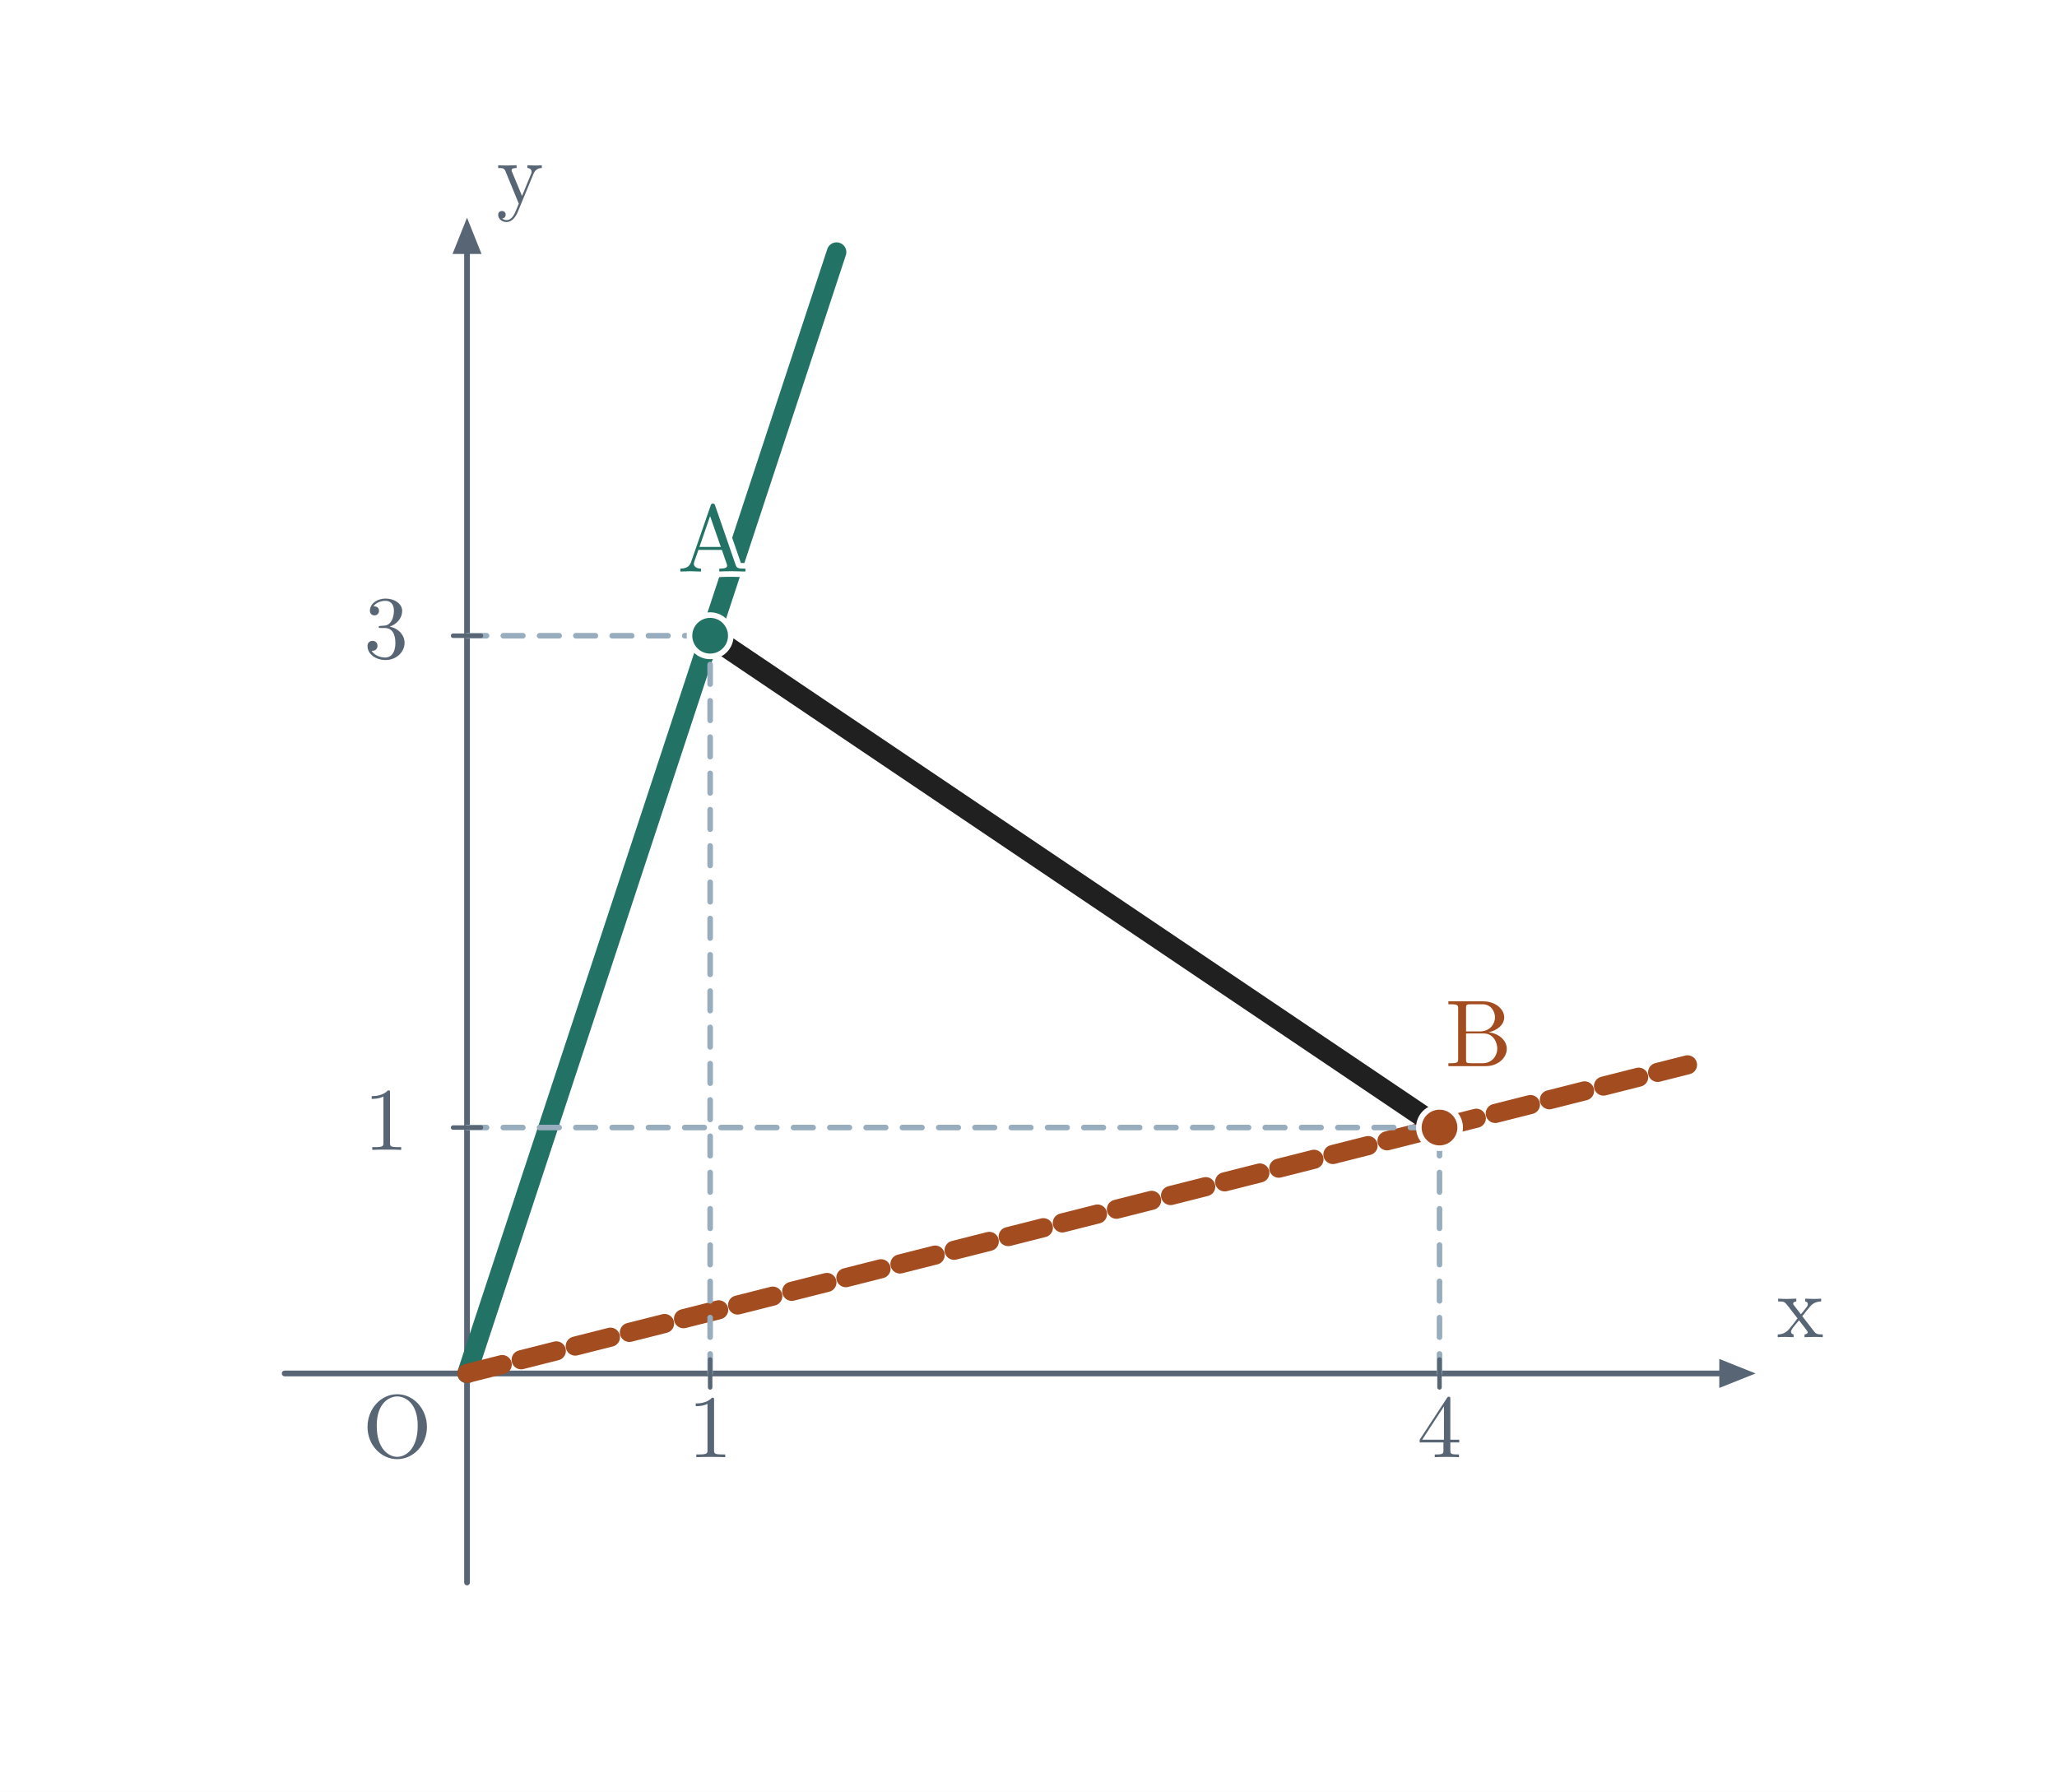
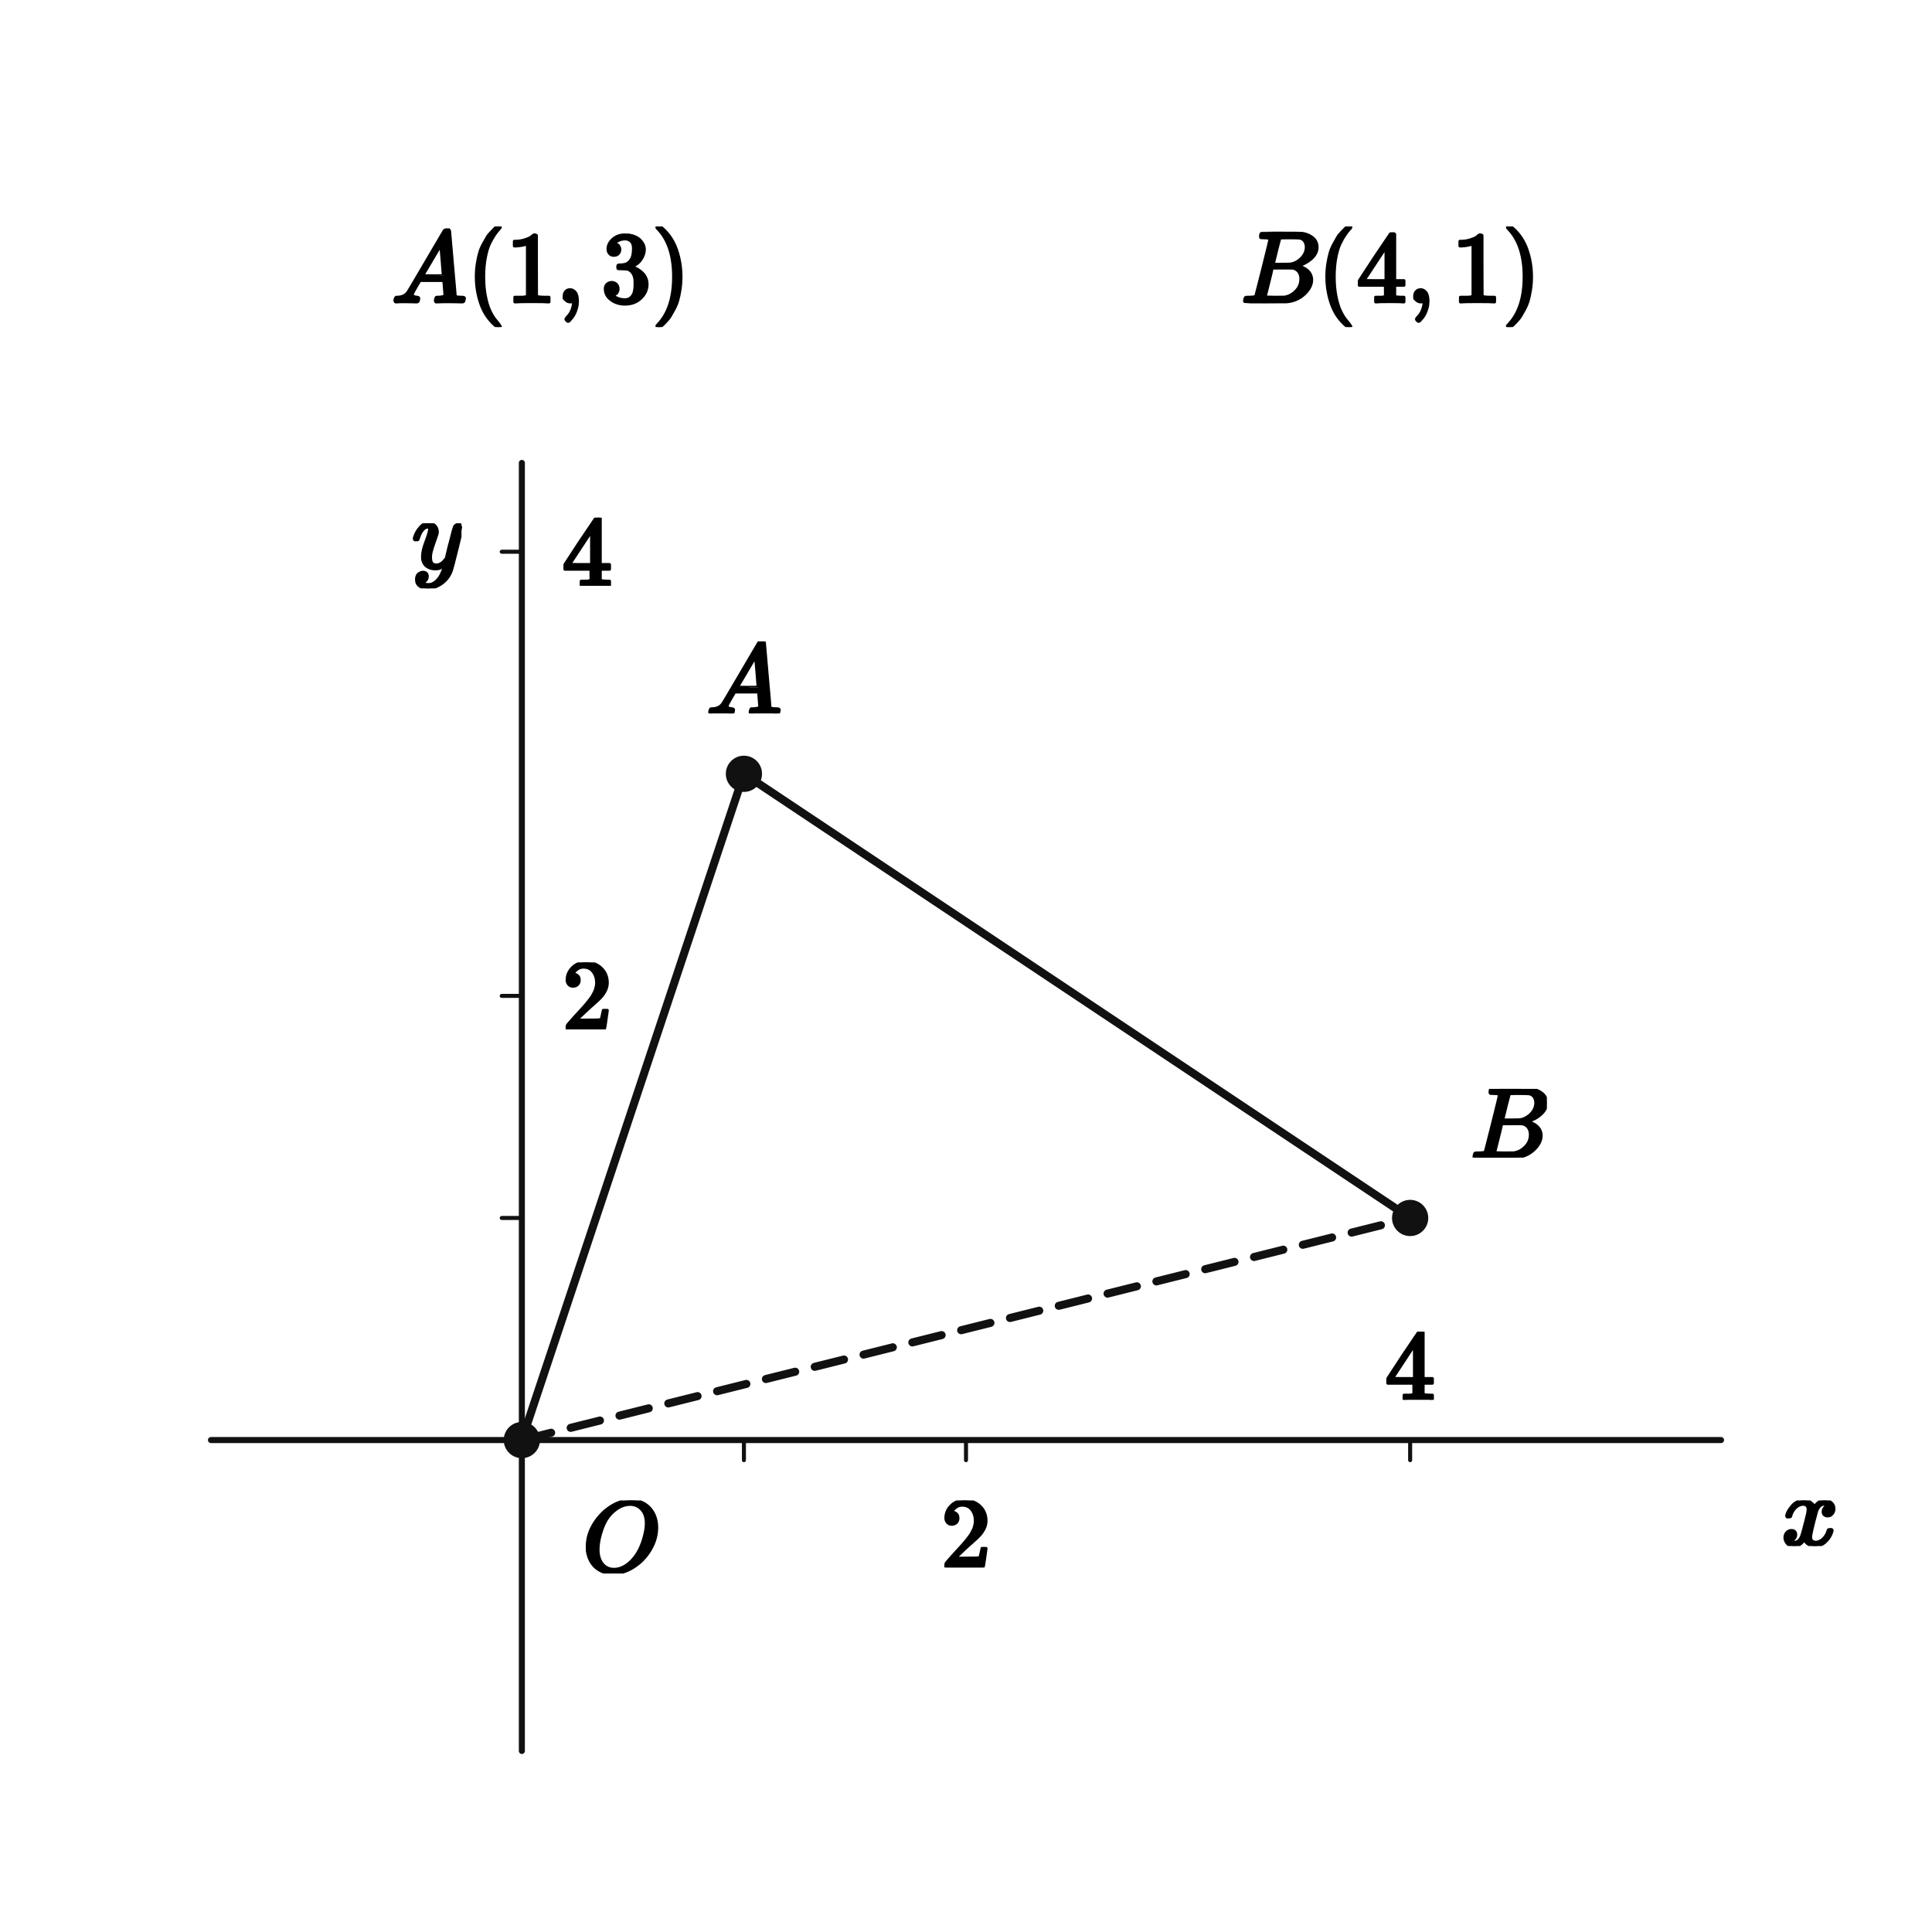
- <svg xmlns="http://www.w3.org/2000/svg" viewBox="0 0 737 642" width="737" height="642" role="img" aria-labelledby="title desc">
-   <rect width="737" height="642" fill="white" />
-   <line x1="102" y1="492.108" x2="616" y2="492.108" stroke="#586574" stroke-width="2.05" stroke-linecap="round" />
-   <polygon points="629,492.108 616,486.908 616,497.308" fill="#586574" />
-   <line x1="167.331" y1="567" x2="167.331" y2="91" stroke="#586574" stroke-width="2.05" stroke-linecap="round" />
-   <polygon points="167.331,78 162.131,91 172.531,91" fill="#586574" />
-   <polygon points="167.331,492.108 254.438,227.784 515.76,404" fill="none" />
-   <line x1="167.331" y1="492.108" x2="299.734" y2="90.335" stroke="#227365" stroke-width="7.0" stroke-linecap="round" />
-   <line x1="167.331" y1="492.108" x2="604.61" y2="381.532" stroke="#a34c1f" stroke-width="6.85" stroke-linecap="round" stroke-dasharray="13 7" />
-   <line x1="254.438" y1="492.108" x2="254.438" y2="227.784" stroke="#98aebe" stroke-width="2" stroke-linecap="round" stroke-dasharray="7 6" />
-   <line x1="167.331" y1="227.784" x2="254.438" y2="227.784" stroke="#98aebe" stroke-width="2" stroke-linecap="round" stroke-dasharray="7 6" />
-   <line x1="254.438" y1="487.108" x2="254.438" y2="497.108" stroke="#586574" stroke-width="1.6" stroke-linecap="round" />
-   <line x1="162.331" y1="227.784" x2="172.331" y2="227.784" stroke="#586574" stroke-width="1.6" stroke-linecap="round" />
-   <line x1="515.76" y1="492.108" x2="515.76" y2="404" stroke="#98aebe" stroke-width="2" stroke-linecap="round" stroke-dasharray="7 6" />
-   <line x1="167.331" y1="404" x2="515.76" y2="404" stroke="#98aebe" stroke-width="2" stroke-linecap="round" stroke-dasharray="7 6" />
-   <line x1="515.76" y1="487.108" x2="515.76" y2="497.108" stroke="#586574" stroke-width="1.6" stroke-linecap="round" />
-   <line x1="162.331" y1="404" x2="172.331" y2="404" stroke="#586574" stroke-width="1.6" stroke-linecap="round" />
-   <line x1="254.438" y1="227.784" x2="515.76" y2="404" stroke="#202020" stroke-width="7.75" stroke-linecap="round" />
-   <circle cx="254.438" cy="227.784" r="7.4" fill="#227365" stroke="white" stroke-width="2" />
-   <circle cx="515.76" cy="404.0" r="7.4" fill="#a34c1f" stroke="white" stroke-width="2" />
-   <text x="645.000" y="479.108" fill="#586574" font-size="32" font-weight="600" font-family="Malgun Gothic, Cambria Math, sans-serif" text-anchor="middle" paint-order="stroke" stroke="white" stroke-width="4.0" stroke-linejoin="round">x</text>
-   <text x="186.331" y="73.000" fill="#586574" font-size="32" font-weight="600" font-family="Malgun Gothic, Cambria Math, sans-serif" text-anchor="middle" paint-order="stroke" stroke="white" stroke-width="4.0" stroke-linejoin="round">y</text>
-   <text x="142.331" y="522.108" fill="#586574" font-size="32" font-weight="600" font-family="Malgun Gothic, Cambria Math, sans-serif" text-anchor="middle" paint-order="stroke" stroke="white" stroke-width="4.0" stroke-linejoin="round">O</text>
-   <text x="254.438" y="522.108" fill="#586574" font-size="32" font-weight="600" font-family="Malgun Gothic, Cambria Math, sans-serif" text-anchor="middle" paint-order="stroke" stroke="white" stroke-width="4.0" stroke-linejoin="round">1</text>
-   <text x="138.331" y="235.784" fill="#586574" font-size="32" font-weight="600" font-family="Malgun Gothic, Cambria Math, sans-serif" text-anchor="middle" paint-order="stroke" stroke="white" stroke-width="4.0" stroke-linejoin="round">3</text>
-   <text x="515.760" y="522.108" fill="#586574" font-size="32" font-weight="600" font-family="Malgun Gothic, Cambria Math, sans-serif" text-anchor="middle" paint-order="stroke" stroke="white" stroke-width="4.0" stroke-linejoin="round">4</text>
-   <text x="138.331" y="412.000" fill="#586574" font-size="32" font-weight="600" font-family="Malgun Gothic, Cambria Math, sans-serif" text-anchor="middle" paint-order="stroke" stroke="white" stroke-width="4.0" stroke-linejoin="round">1</text>
-   <text x="255.438" y="204.784" fill="#227365" font-size="34" font-weight="600" font-family="Malgun Gothic, Cambria Math, sans-serif" text-anchor="middle" paint-order="stroke" stroke="white" stroke-width="4.0" stroke-linejoin="round">A</text>
-   <text x="529.760" y="382.000" fill="#a34c1f" font-size="34" font-weight="600" font-family="Malgun Gothic, Cambria Math, sans-serif" text-anchor="middle" paint-order="stroke" stroke="white" stroke-width="4.0" stroke-linejoin="round">B</text>
+ <svg xmlns="http://www.w3.org/2000/svg" viewBox="0 0 384 380" width="384" height="380" preserveAspectRatio="xMidYMid meet" role="img" aria-labelledby="visual-title visual-desc" data-engine-version="geometry-visual-v1" data-geometry-style-version="AP_GEOMETRY_PRINT_V1_0_DRAFT" data-geometry-preset="GEOMETRY_STANDARD" data-graph-style-version="AP_GRAPH_PRINT_V1_1_DRAFT" data-geometry-mode="COORDINATE_GEOMETRY_HYBRID" data-axis-scale-mode="EQUAL_UNIT" data-geometry-fact-hash="44136fa355b3678a1146ad16f7e8649e94fb4fc21fe77e8310c060f61caaff8a" data-visual-provenance="independent-facts-python" style="max-width:100%;height:auto;stroke-linejoin:round;stroke-linecap:round" data-publication-profile="fragment-publication-spike-v1" data-safe-margin="12">
+   <rect width="384" height="380" fill="#fff" />
+   <g data-layer="30">
+     <line id="x-axis" data-role="axis" stroke="#111" stroke-width="1.2" fill="none" data-axis="x" x1="41.931" y1="286.207" x2="342.069" y2="286.207" />
+   </g>
+   <g data-layer="30">
+     <line id="y-axis" data-role="axis" stroke="#111" stroke-width="1.2" fill="none" data-axis="y" x1="103.724" y1="348" x2="103.724" y2="92" />
+   </g>
+   <g data-layer="30">
+     <line id="model-x-unit" data-role="tick" stroke="#111" stroke-width="0.8" fill="none" data-axis="x" data-value="1" x1="147.862" y1="286.207" x2="147.862" y2="290.207" />
+   </g>
+   <g data-layer="30">
+     <line id="model-y-unit" data-role="tick" stroke="#111" stroke-width="0.8" fill="none" data-axis="y" data-value="1" x1="103.724" y1="242.069" x2="99.724" y2="242.069" />
+   </g>
+   <g data-layer="30">
+     <line id="tick-x-1" data-role="tick" stroke="#111" stroke-width="0.8" fill="none" data-axis="x" data-value="2" data-required-label-id="tick-x-1-label" x1="192" y1="286.207" x2="192" y2="290.207" />
+   </g>
+   <g data-layer="30">
+     <line id="tick-x-2" data-role="tick" stroke="#111" stroke-width="0.8" fill="none" data-axis="x" data-value="4" data-required-label-id="tick-x-2-label" x1="280.276" y1="286.207" x2="280.276" y2="290.207" />
+   </g>
+   <g data-layer="30">
+     <line id="tick-y-1" data-role="tick" stroke="#111" stroke-width="0.8" fill="none" data-axis="y" data-value="2" data-required-label-id="tick-y-1-label" x1="103.724" y1="197.931" x2="99.724" y2="197.931" />
+   </g>
+   <g data-layer="30">
+     <line id="tick-y-2" data-role="tick" stroke="#111" stroke-width="0.8" fill="none" data-axis="y" data-value="4" data-required-label-id="tick-y-2-label" x1="103.724" y1="109.655" x2="99.724" y2="109.655" />
+   </g>
+   <g data-layer="30">
+     <line id="sAB" data-role="line" stroke="#111" stroke-width="1.6" fill="none" x1="147.862" y1="153.793" x2="280.276" y2="242.069" />
+   </g>
+   <g data-layer="30">
+     <line id="sOA" data-role="line" stroke="#111" stroke-width="1.6" fill="none" x1="103.724" y1="286.207" x2="147.862" y2="153.793" />
+   </g>
+   <g data-layer="30">
+     <line id="sOB" data-role="line" stroke="#111" stroke-width="1.6" fill="none" stroke-dasharray="6 4" x1="103.724" y1="286.207" x2="280.276" y2="242.069" />
+   </g>
+   <g data-layer="70">
+     <circle id="O" data-role="point" stroke="#111" stroke-width="0.8" fill="#111" cx="103.724" cy="286.207" r="3.2" />
+   </g>
+   <g data-layer="70">
+     <circle id="A" data-role="point" stroke="#111" stroke-width="0.8" fill="#111" cx="147.862" cy="153.793" r="3.2" />
+   </g>
+   <g data-layer="70">
+     <circle id="B" data-role="point" stroke="#111" stroke-width="0.8" fill="#111" cx="280.276" cy="242.069" r="3.2" />
+   </g>
+   <g data-layer="90">
+     <g id="A-coordinate-panel" data-label-kind="EQUATION_LABEL" data-priority="0" data-font-px="20" data-owner="A" data-fragment-sha="sha256:ae662999dfc784f647ba5b3b4472878915a67bda323636af477c43197e1fc363" transform="translate(77.793 45)">
+       <svg width="59.454" height="20" viewBox="0 0 59.454 20" data-outline-width="59.454" data-outline-height="20" id="lb-dd7d2aa48a0f885b58758f6fe478324686c82e0c320abcfd4fd3dfe83c6b9fae" data-owner="A" data-fact-role="GIVEN">
+         <g data-outline-units-per-em="1000" transform="translate(0 15) scale(0.02)">
+           <g stroke="currentColor" fill="currentColor" stroke-width="30" transform="scale(1,-1)">
+             <g data-mml-node="math">
+               <g data-mml-node="mi">
+                 <path data-c="1D434" d="M208 74Q208 50 254 46Q272 46 272 35Q272 34 270 22Q267 8 264 4T251 0Q249 0 239 0T205 1T141 2Q70 2 50 0H42Q35 7 35 11Q37 38 48 46H62Q132 49 164 96Q170 102 345 401T523 704Q530 716 547 716H555H572Q578 707 578 706L606 383Q634 60 636 57Q641 46 701 46Q726 46 726 36Q726 34 723 22Q720 7 718 4T704 0Q701 0 690 0T651 1T578 2Q484 2 455 0H443Q437 6 437 9T439 27Q443 40 445 43L449 46H469Q523 49 533 63L521 213H283L249 155Q208 86 208 74ZM516 260Q516 271 504 416T490 562L463 519Q447 492 400 412L310 260L413 259Q516 259 516 260Z" />
+               </g>
+               <g data-mml-node="mo" transform="translate(750,0)">
+                 <path data-c="28" d="M94 250Q94 319 104 381T127 488T164 576T202 643T244 695T277 729T302 750H315H319Q333 750 333 741Q333 738 316 720T275 667T226 581T184 443T167 250T184 58T225 -81T274 -167T316 -220T333 -241Q333 -250 318 -250H315H302L274 -226Q180 -141 137 -14T94 250Z" />
+               </g>
+               <g data-mml-node="mn" transform="translate(1139,0)">
+                 <path data-c="31" d="M213 578L200 573Q186 568 160 563T102 556H83V602H102Q149 604 189 617T245 641T273 663Q275 666 285 666Q294 666 302 660V361L303 61Q310 54 315 52T339 48T401 46H427V0H416Q395 3 257 3Q121 3 100 0H88V46H114Q136 46 152 46T177 47T193 50T201 52T207 57T213 61V578Z" />
+               </g>
+               <g data-mml-node="mo" transform="translate(1639,0)">
+                 <path data-c="2C" d="M78 35T78 60T94 103T137 121Q165 121 187 96T210 8Q210 -27 201 -60T180 -117T154 -158T130 -185T117 -194Q113 -194 104 -185T95 -172Q95 -168 106 -156T131 -126T157 -76T173 -3V9L172 8Q170 7 167 6T161 3T152 1T140 0Q113 0 96 17Z" />
+               </g>
+               <g data-mml-node="mn" transform="translate(2083.7,0)">
+                 <path data-c="33" d="M127 463Q100 463 85 480T69 524Q69 579 117 622T233 665Q268 665 277 664Q351 652 390 611T430 522Q430 470 396 421T302 350L299 348Q299 347 308 345T337 336T375 315Q457 262 457 175Q457 96 395 37T238 -22Q158 -22 100 21T42 130Q42 158 60 175T105 193Q133 193 151 175T169 130Q169 119 166 110T159 94T148 82T136 74T126 70T118 67L114 66Q165 21 238 21Q293 21 321 74Q338 107 338 175V195Q338 290 274 322Q259 328 213 329L171 330L168 332Q166 335 166 348Q166 366 174 366Q202 366 232 371Q266 376 294 413T322 525V533Q322 590 287 612Q265 626 240 626Q208 626 181 615T143 592T132 580H135Q138 579 143 578T153 573T165 566T175 555T183 540T186 520Q186 498 172 481T127 463Z" />
+               </g>
+               <g data-mml-node="mo" transform="translate(2583.7,0)">
+                 <path data-c="29" d="M60 749L64 750Q69 750 74 750H86L114 726Q208 641 251 514T294 250Q294 182 284 119T261 12T224 -76T186 -143T145 -194T113 -227T90 -246Q87 -249 86 -250H74Q66 -250 63 -250T58 -247T55 -238Q56 -237 66 -225Q221 -64 221 250T66 725Q56 737 55 738Q55 746 60 749Z" />
+               </g>
+             </g>
+           </g>
+         </g>
+       </svg>
+     </g>
+   </g>
+   <g data-layer="90">
+     <g id="A-name" data-label-kind="POINT_NAME" data-priority="0" data-font-px="20" data-owner="A" data-fragment-sha="sha256:736a381cf63358afbabdc2b93e801be58bbc3f3b238441e504ed5c51518f9804" transform="translate(140.3621 127.4731)">
+       <svg width="15" height="14.32" viewBox="0 0 15 14.32" data-outline-width="15" data-outline-height="14.32" id="lb-ca4dfaf71560a20eec05174ea22d5b9eac7bdf4091dab2095f29ace5ca7305d7" data-owner="A" data-fact-role="GIVEN">
+         <g data-outline-units-per-em="1000" transform="translate(0 14.32) scale(0.02)">
+           <g stroke="currentColor" fill="currentColor" stroke-width="30" transform="scale(1,-1)">
+             <g data-mml-node="math">
+               <g data-mml-node="mi">
+                 <path data-c="1D434" d="M208 74Q208 50 254 46Q272 46 272 35Q272 34 270 22Q267 8 264 4T251 0Q249 0 239 0T205 1T141 2Q70 2 50 0H42Q35 7 35 11Q37 38 48 46H62Q132 49 164 96Q170 102 345 401T523 704Q530 716 547 716H555H572Q578 707 578 706L606 383Q634 60 636 57Q641 46 701 46Q726 46 726 36Q726 34 723 22Q720 7 718 4T704 0Q701 0 690 0T651 1T578 2Q484 2 455 0H443Q437 6 437 9T439 27Q443 40 445 43L449 46H469Q523 49 533 63L521 213H283L249 155Q208 86 208 74ZM516 260Q516 271 504 416T490 562L463 519Q447 492 400 412L310 260L413 259Q516 259 516 260Z" />
+               </g>
+             </g>
+           </g>
+         </g>
+       </svg>
+     </g>
+   </g>
+   <g data-layer="90">
+     <g id="B-coordinate-panel" data-label-kind="EQUATION_LABEL" data-priority="0" data-font-px="20" data-owner="B" data-fragment-sha="sha256:f9f269ae246bc7ab83d0b1e0b3d79913bb853029942be04412f4414bb3e6c7f5" transform="translate(246.663 45)">
+       <svg width="59.634" height="20" viewBox="0 0 59.634 20" data-outline-width="59.634" data-outline-height="20" id="lb-298bf5b260ac3d1078aed2a57181fa7b87eefb2a0c97bf6a0dfe8abfeabf52fd" data-owner="B" data-fact-role="GIVEN">
+         <g data-outline-units-per-em="1000" transform="translate(0 15) scale(0.02)">
+           <g stroke="currentColor" fill="currentColor" stroke-width="30" transform="scale(1,-1)">
+             <g data-mml-node="math">
+               <g data-mml-node="mi">
+                 <path data-c="1D435" d="M231 637Q204 637 199 638T194 649Q194 676 205 682Q206 683 335 683Q594 683 608 681Q671 671 713 636T756 544Q756 480 698 429T565 360L555 357Q619 348 660 311T702 219Q702 146 630 78T453 1Q446 0 242 0Q42 0 39 2Q35 5 35 10Q35 17 37 24Q42 43 47 45Q51 46 62 46H68Q95 46 128 49Q142 52 147 61Q150 65 219 339T288 628Q288 635 231 637ZM649 544Q649 574 634 600T585 634Q578 636 493 637Q473 637 451 637T416 636H403Q388 635 384 626Q382 622 352 506Q352 503 351 500L320 374H401Q482 374 494 376Q554 386 601 434T649 544ZM595 229Q595 273 572 302T512 336Q506 337 429 337Q311 337 310 336Q310 334 293 263T258 122L240 52Q240 48 252 48T333 46Q422 46 429 47Q491 54 543 105T595 229Z" />
+               </g>
+               <g data-mml-node="mo" transform="translate(759,0)">
+                 <path data-c="28" d="M94 250Q94 319 104 381T127 488T164 576T202 643T244 695T277 729T302 750H315H319Q333 750 333 741Q333 738 316 720T275 667T226 581T184 443T167 250T184 58T225 -81T274 -167T316 -220T333 -241Q333 -250 318 -250H315H302L274 -226Q180 -141 137 -14T94 250Z" />
+               </g>
+               <g data-mml-node="mn" transform="translate(1148,0)">
+                 <path data-c="34" d="M462 0Q444 3 333 3Q217 3 199 0H190V46H221Q241 46 248 46T265 48T279 53T286 61Q287 63 287 115V165H28V211L179 442Q332 674 334 675Q336 677 355 677H373L379 671V211H471V165H379V114Q379 73 379 66T385 54Q393 47 442 46H471V0H462ZM293 211V545L74 212L183 211H293Z" />
+               </g>
+               <g data-mml-node="mo" transform="translate(1648,0)">
+                 <path data-c="2C" d="M78 35T78 60T94 103T137 121Q165 121 187 96T210 8Q210 -27 201 -60T180 -117T154 -158T130 -185T117 -194Q113 -194 104 -185T95 -172Q95 -168 106 -156T131 -126T157 -76T173 -3V9L172 8Q170 7 167 6T161 3T152 1T140 0Q113 0 96 17Z" />
+               </g>
+               <g data-mml-node="mn" transform="translate(2092.7,0)">
+                 <path data-c="31" d="M213 578L200 573Q186 568 160 563T102 556H83V602H102Q149 604 189 617T245 641T273 663Q275 666 285 666Q294 666 302 660V361L303 61Q310 54 315 52T339 48T401 46H427V0H416Q395 3 257 3Q121 3 100 0H88V46H114Q136 46 152 46T177 47T193 50T201 52T207 57T213 61V578Z" />
+               </g>
+               <g data-mml-node="mo" transform="translate(2592.7,0)">
+                 <path data-c="29" d="M60 749L64 750Q69 750 74 750H86L114 726Q208 641 251 514T294 250Q294 182 284 119T261 12T224 -76T186 -143T145 -194T113 -227T90 -246Q87 -249 86 -250H74Q66 -250 63 -250T58 -247T55 -238Q56 -237 66 -225Q221 -64 221 250T66 725Q56 737 55 738Q55 746 60 749Z" />
+               </g>
+             </g>
+           </g>
+         </g>
+       </svg>
+     </g>
+   </g>
+   <g data-layer="90">
+     <g id="B-name" data-label-kind="POINT_NAME" data-priority="0" data-font-px="20" data-owner="B" data-fragment-sha="sha256:439375666149783ad9720bac5a0d54c000ab222be2877d81ce78faf191f0276e" transform="translate(292.2759 216.409)">
+       <svg width="15.18" height="13.66" viewBox="0 0 15.18 13.66" data-outline-width="15.18" data-outline-height="13.66" id="lb-ca81554edc79679d4731aed5c4562e3801adc9880c2e1e3ee351bd70d0939b1e" data-owner="B" data-fact-role="GIVEN">
+         <g data-outline-units-per-em="1000" transform="translate(0 13.66) scale(0.02)">
+           <g stroke="currentColor" fill="currentColor" stroke-width="30" transform="scale(1,-1)">
+             <g data-mml-node="math">
+               <g data-mml-node="mi">
+                 <path data-c="1D435" d="M231 637Q204 637 199 638T194 649Q194 676 205 682Q206 683 335 683Q594 683 608 681Q671 671 713 636T756 544Q756 480 698 429T565 360L555 357Q619 348 660 311T702 219Q702 146 630 78T453 1Q446 0 242 0Q42 0 39 2Q35 5 35 10Q35 17 37 24Q42 43 47 45Q51 46 62 46H68Q95 46 128 49Q142 52 147 61Q150 65 219 339T288 628Q288 635 231 637ZM649 544Q649 574 634 600T585 634Q578 636 493 637Q473 637 451 637T416 636H403Q388 635 384 626Q382 622 352 506Q352 503 351 500L320 374H401Q482 374 494 376Q554 386 601 434T649 544ZM595 229Q595 273 572 302T512 336Q506 337 429 337Q311 337 310 336Q310 334 293 263T258 122L240 52Q240 48 252 48T333 46Q422 46 429 47Q491 54 543 105T595 229Z" />
+               </g>
+             </g>
+           </g>
+         </g>
+       </svg>
+     </g>
+   </g>
+   <g data-layer="90">
+     <g id="tick-x-1-label" data-label-kind="TICK_LABEL" data-visual-role="tick-label" data-priority="0" data-font-px="20" data-owner="tick-x-1" data-fragment-sha="sha256:704f552e9423516b4060dedd98a0a49f3c37deec3ca3414249ddeb6b303b88bf" data-tick-owner="tick-x-1" data-tick-axis="x" data-tick-value="2" data-tick-display-value="2" data-tick-source-x="192" data-tick-source-y="286.206896552" transform="translate(187 298.2069)">
+       <svg width="10" height="13.32" viewBox="0 0 10 13.32" data-outline-width="10" data-outline-height="13.32" id="lb-8a81c89f1ce1437a94832b9f5ed520d57a18f4120d64d82ef428d54882046450" data-owner="tick-x-1" data-fact-role="DERIVED_INTERMEDIATE">
+         <g data-outline-units-per-em="1000" transform="translate(0 13.32) scale(0.02)">
+           <g stroke="currentColor" fill="currentColor" stroke-width="30" transform="scale(1,-1)">
+             <g data-mml-node="math">
+               <g data-mml-node="mn">
+                 <path data-c="32" d="M109 429Q82 429 66 447T50 491Q50 562 103 614T235 666Q326 666 387 610T449 465Q449 422 429 383T381 315T301 241Q265 210 201 149L142 93L218 92Q375 92 385 97Q392 99 409 186V189H449V186Q448 183 436 95T421 3V0H50V19V31Q50 38 56 46T86 81Q115 113 136 137Q145 147 170 174T204 211T233 244T261 278T284 308T305 340T320 369T333 401T340 431T343 464Q343 527 309 573T212 619Q179 619 154 602T119 569T109 550Q109 549 114 549Q132 549 151 535T170 489Q170 464 154 447T109 429Z" />
+               </g>
+             </g>
+           </g>
+         </g>
+       </svg>
+     </g>
+   </g>
+   <g data-layer="90">
+     <g id="tick-x-2-label" data-label-kind="TICK_LABEL" data-visual-role="tick-label" data-priority="0" data-font-px="20" data-owner="tick-x-2" data-fragment-sha="sha256:2bdd49fdbaefba0d0fa63fcd0f9c9ad21509cddbdeead99c8a00febb358b8b75" data-tick-owner="tick-x-2" data-tick-axis="x" data-tick-value="4" data-tick-display-value="4" data-tick-source-x="280.275862069" data-tick-source-y="286.206896552" transform="translate(275.2759 264.6669)">
+       <svg width="10" height="13.54" viewBox="0 0 10 13.54" data-outline-width="10" data-outline-height="13.54" id="lb-eb66145476ec9b5d28d714a8ad83ef1c697eec75260a3531453f29e719621bbb" data-owner="tick-x-2" data-fact-role="DERIVED_INTERMEDIATE">
+         <g data-outline-units-per-em="1000" transform="translate(0 13.54) scale(0.02)">
+           <g stroke="currentColor" fill="currentColor" stroke-width="30" transform="scale(1,-1)">
+             <g data-mml-node="math">
+               <g data-mml-node="mn">
+                 <path data-c="34" d="M462 0Q444 3 333 3Q217 3 199 0H190V46H221Q241 46 248 46T265 48T279 53T286 61Q287 63 287 115V165H28V211L179 442Q332 674 334 675Q336 677 355 677H373L379 671V211H471V165H379V114Q379 73 379 66T385 54Q393 47 442 46H471V0H462ZM293 211V545L74 212L183 211H293Z" />
+               </g>
+             </g>
+           </g>
+         </g>
+       </svg>
+     </g>
+   </g>
+   <g data-layer="90">
+     <g id="tick-y-1-label" data-label-kind="TICK_LABEL" data-visual-role="tick-label" data-priority="0" data-font-px="20" data-owner="tick-y-1" data-fragment-sha="sha256:7dcac24fe470c7790330c8e3a4ab4fa0b3e1da82727d689ce7548466146c9fc0" data-tick-owner="tick-y-1" data-tick-axis="y" data-tick-value="2" data-tick-display-value="2" data-tick-source-x="103.724137931" data-tick-source-y="197.931034483" transform="translate(111.7241 191.271)">
+       <svg width="10" height="13.32" viewBox="0 0 10 13.32" data-outline-width="10" data-outline-height="13.32" id="lb-c6f0cc1cdfd88a4cff994e170095a0c2e0aaf3b6d9d87e11cb63b1408ae92c4a" data-owner="tick-y-1" data-fact-role="DERIVED_INTERMEDIATE">
+         <g data-outline-units-per-em="1000" transform="translate(0 13.32) scale(0.02)">
+           <g stroke="currentColor" fill="currentColor" stroke-width="30" transform="scale(1,-1)">
+             <g data-mml-node="math">
+               <g data-mml-node="mn">
+                 <path data-c="32" d="M109 429Q82 429 66 447T50 491Q50 562 103 614T235 666Q326 666 387 610T449 465Q449 422 429 383T381 315T301 241Q265 210 201 149L142 93L218 92Q375 92 385 97Q392 99 409 186V189H449V186Q448 183 436 95T421 3V0H50V19V31Q50 38 56 46T86 81Q115 113 136 137Q145 147 170 174T204 211T233 244T261 278T284 308T305 340T320 369T333 401T340 431T343 464Q343 527 309 573T212 619Q179 619 154 602T119 569T109 550Q109 549 114 549Q132 549 151 535T170 489Q170 464 154 447T109 429Z" />
+               </g>
+             </g>
+           </g>
+         </g>
+       </svg>
+     </g>
+   </g>
+   <g data-layer="90">
+     <g id="tick-y-2-label" data-label-kind="TICK_LABEL" data-visual-role="tick-label" data-priority="0" data-font-px="20" data-owner="tick-y-2" data-fragment-sha="sha256:f7c10591a55178ef46455e72265187891ca7fb6b9dc60bf5a51752b93a869669" data-tick-owner="tick-y-2" data-tick-axis="y" data-tick-value="4" data-tick-display-value="4" data-tick-source-x="103.724137931" data-tick-source-y="109.655172414" transform="translate(111.7241 102.8852)">
+       <svg width="10" height="13.54" viewBox="0 0 10 13.54" data-outline-width="10" data-outline-height="13.54" id="lb-8c0767a19817850a1f1636d6e7e24ac754bdef79d9e5f5b0d3156086b1329bb8" data-owner="tick-y-2" data-fact-role="DERIVED_INTERMEDIATE">
+         <g data-outline-units-per-em="1000" transform="translate(0 13.54) scale(0.02)">
+           <g stroke="currentColor" fill="currentColor" stroke-width="30" transform="scale(1,-1)">
+             <g data-mml-node="math">
+               <g data-mml-node="mn">
+                 <path data-c="34" d="M462 0Q444 3 333 3Q217 3 199 0H190V46H221Q241 46 248 46T265 48T279 53T286 61Q287 63 287 115V165H28V211L179 442Q332 674 334 675Q336 677 355 677H373L379 671V211H471V165H379V114Q379 73 379 66T385 54Q393 47 442 46H471V0H462ZM293 211V545L74 212L183 211H293Z" />
+               </g>
+             </g>
+           </g>
+         </g>
+       </svg>
+     </g>
+   </g>
+   <g data-layer="90">
+     <g id="O-name" data-label-kind="POINT_NAME" data-priority="1" data-font-px="20" data-owner="O" data-fragment-sha="sha256:45bd206151f30bc21b11c85dd5e8c57748dfd48ee9a2da24cf6258bbeb1489b6" transform="translate(115.7241 298.2069)">
+       <svg width="15.26" height="14.52" viewBox="0 0 15.26 14.52" data-outline-width="15.26" data-outline-height="14.52" id="lb-83e88a843709e36a94eeab2de09cbb109d68668a2ba77092d21a247bec2a15aa" data-owner="O" data-fact-role="GIVEN">
+         <g data-outline-units-per-em="1000" transform="translate(0 14.08) scale(0.02)">
+           <g stroke="currentColor" fill="currentColor" stroke-width="30" transform="scale(1,-1)">
+             <g data-mml-node="math">
+               <g data-mml-node="mi">
+                 <path data-c="1D442" d="M740 435Q740 320 676 213T511 42T304 -22Q207 -22 138 35T51 201Q50 209 50 244Q50 346 98 438T227 601Q351 704 476 704Q514 704 524 703Q621 689 680 617T740 435ZM637 476Q637 565 591 615T476 665Q396 665 322 605Q242 542 200 428T157 216Q157 126 200 73T314 19Q404 19 485 98T608 313Q637 408 637 476Z" />
+               </g>
+             </g>
+           </g>
+         </g>
+       </svg>
+     </g>
+   </g>
+   <g data-layer="90">
+     <g id="axis-x" data-label-kind="GRAPH_ANNOTATION" data-priority="4" data-font-px="20" data-owner="axis-x" data-fragment-sha="sha256:a9c58ac64900da1ce6e84736e3799bf9a639c0490cf7646516cec860f7aab4f5" transform="translate(354.069 298.2069)">
+       <svg width="11.44" height="9.06" viewBox="0 0 11.44 9.06" data-outline-width="11.44" data-outline-height="9.06" id="lb-573e491bfd3263405960d85b8236149add74d68bb2ff18f395c7760a70273b5d" data-owner="axis-x" data-fact-role="DERIVED_INTERMEDIATE">
+         <g data-outline-units-per-em="1000" transform="translate(0 8.84) scale(0.02)">
+           <g stroke="currentColor" fill="currentColor" stroke-width="30" transform="scale(1,-1)">
+             <g data-mml-node="math">
+               <g data-mml-node="mi">
+                 <path data-c="1D465" d="M52 289Q59 331 106 386T222 442Q257 442 286 424T329 379Q371 442 430 442Q467 442 494 420T522 361Q522 332 508 314T481 292T458 288Q439 288 427 299T415 328Q415 374 465 391Q454 404 425 404Q412 404 406 402Q368 386 350 336Q290 115 290 78Q290 50 306 38T341 26Q378 26 414 59T463 140Q466 150 469 151T485 153H489Q504 153 504 145Q504 144 502 134Q486 77 440 33T333 -11Q263 -11 227 52Q186 -10 133 -10H127Q78 -10 57 16T35 71Q35 103 54 123T99 143Q142 143 142 101Q142 81 130 66T107 46T94 41L91 40Q91 39 97 36T113 29T132 26Q168 26 194 71Q203 87 217 139T245 247T261 313Q266 340 266 352Q266 380 251 392T217 404Q177 404 142 372T93 290Q91 281 88 280T72 278H58Q52 284 52 289Z" />
+               </g>
+             </g>
+           </g>
+         </g>
+       </svg>
+     </g>
+   </g>
+   <g data-layer="90">
+     <g id="axis-y" data-label-kind="GRAPH_ANNOTATION" data-priority="4" data-font-px="20" data-owner="axis-y" data-fragment-sha="sha256:8c93792e3611cf2b241fd82e777ef1061bd2bbe45da45e5ce268bfc549cbb65a" transform="translate(81.92414 104)">
+       <svg width="9.8" height="12.94" viewBox="0 0 9.8 12.94" data-outline-width="9.8" data-outline-height="12.94" id="lb-34ed30961ad23fa4311f2ab96cb71e6663f18636d80e719c91affe0311340cf9" data-owner="axis-y" data-fact-role="DERIVED_INTERMEDIATE">
+         <g data-outline-units-per-em="1000" transform="translate(0 8.84) scale(0.02)">
+           <g stroke="currentColor" fill="currentColor" stroke-width="30" transform="scale(1,-1)">
+             <g data-mml-node="math">
+               <g data-mml-node="mi">
+                 <path data-c="1D466" d="M21 287Q21 301 36 335T84 406T158 442Q199 442 224 419T250 355Q248 336 247 334Q247 331 231 288T198 191T182 105Q182 62 196 45T238 27Q261 27 281 38T312 61T339 94Q339 95 344 114T358 173T377 247Q415 397 419 404Q432 431 462 431Q475 431 483 424T494 412T496 403Q496 390 447 193T391 -23Q363 -106 294 -155T156 -205Q111 -205 77 -183T43 -117Q43 -95 50 -80T69 -58T89 -48T106 -45Q150 -45 150 -87Q150 -107 138 -122T115 -142T102 -147L99 -148Q101 -153 118 -160T152 -167H160Q177 -167 186 -165Q219 -156 247 -127T290 -65T313 -9T321 21L315 17Q309 13 296 6T270 -6Q250 -11 231 -11Q185 -11 150 11T104 82Q103 89 103 113Q103 170 138 262T173 379Q173 380 173 381Q173 390 173 393T169 400T158 404H154Q131 404 112 385T82 344T65 302T57 280Q55 278 41 278H27Q21 284 21 287Z" />
+               </g>
+             </g>
+           </g>
+         </g>
+       </svg>
+     </g>
+   </g>
</svg>
